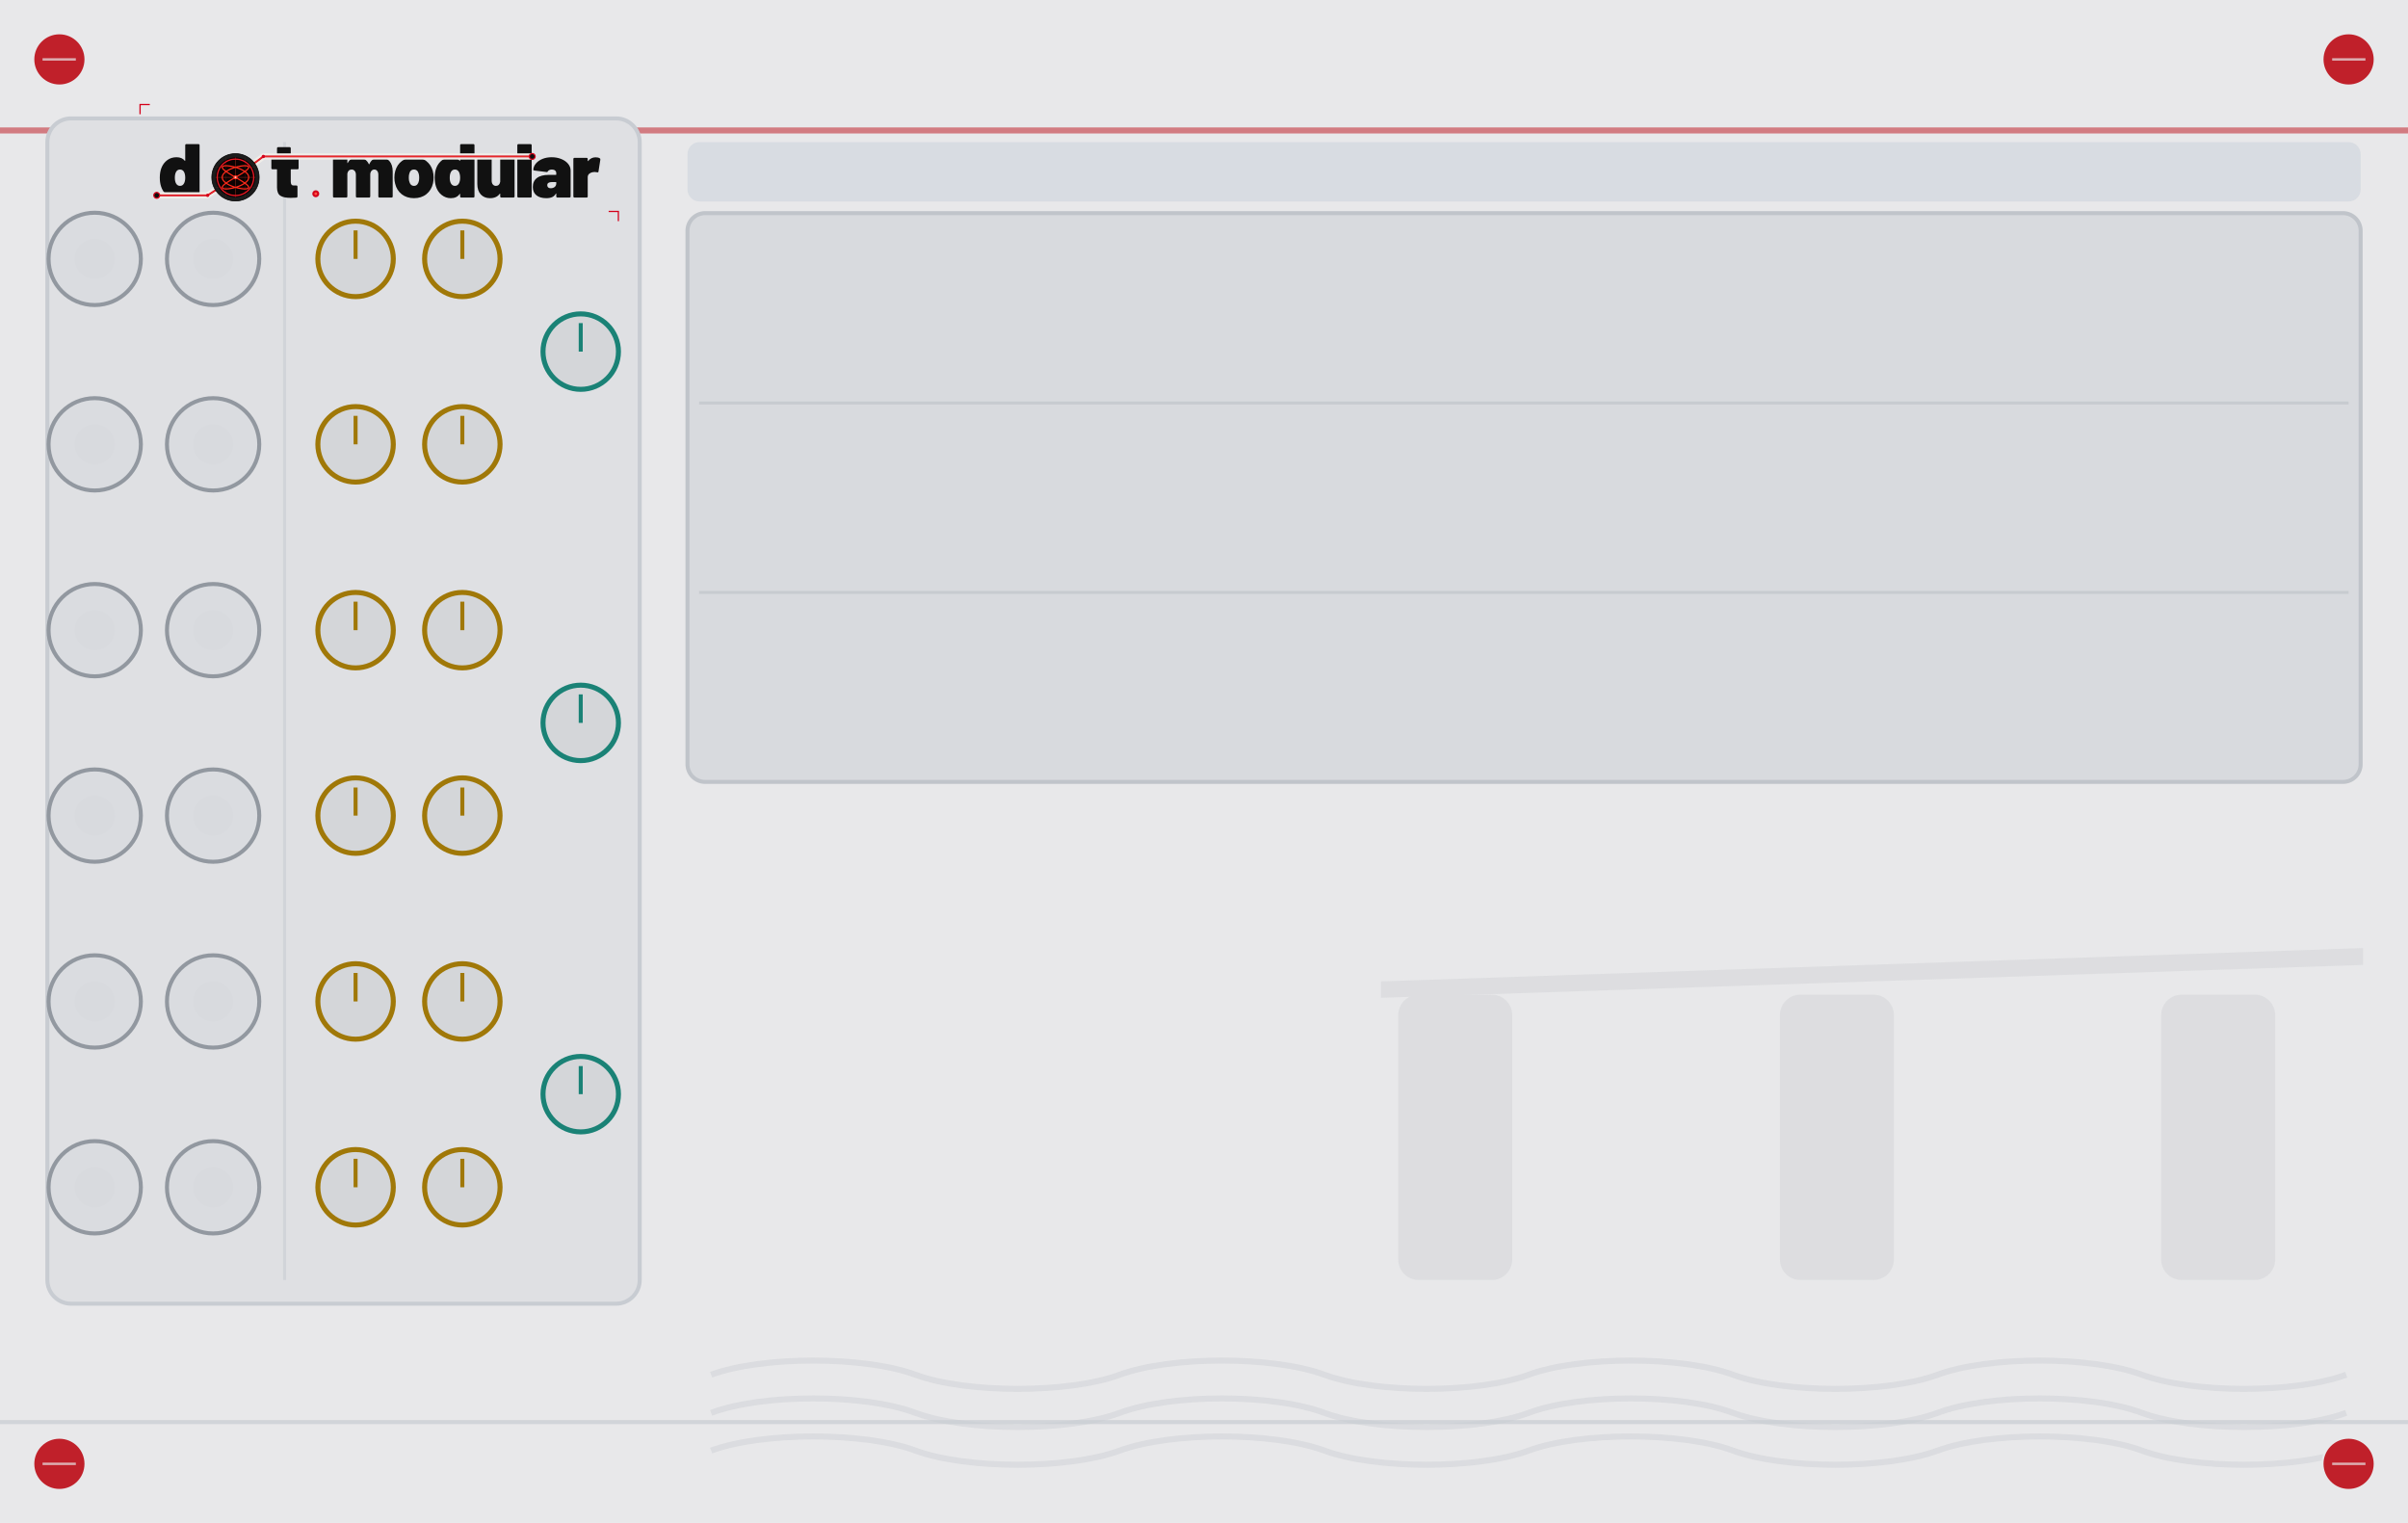
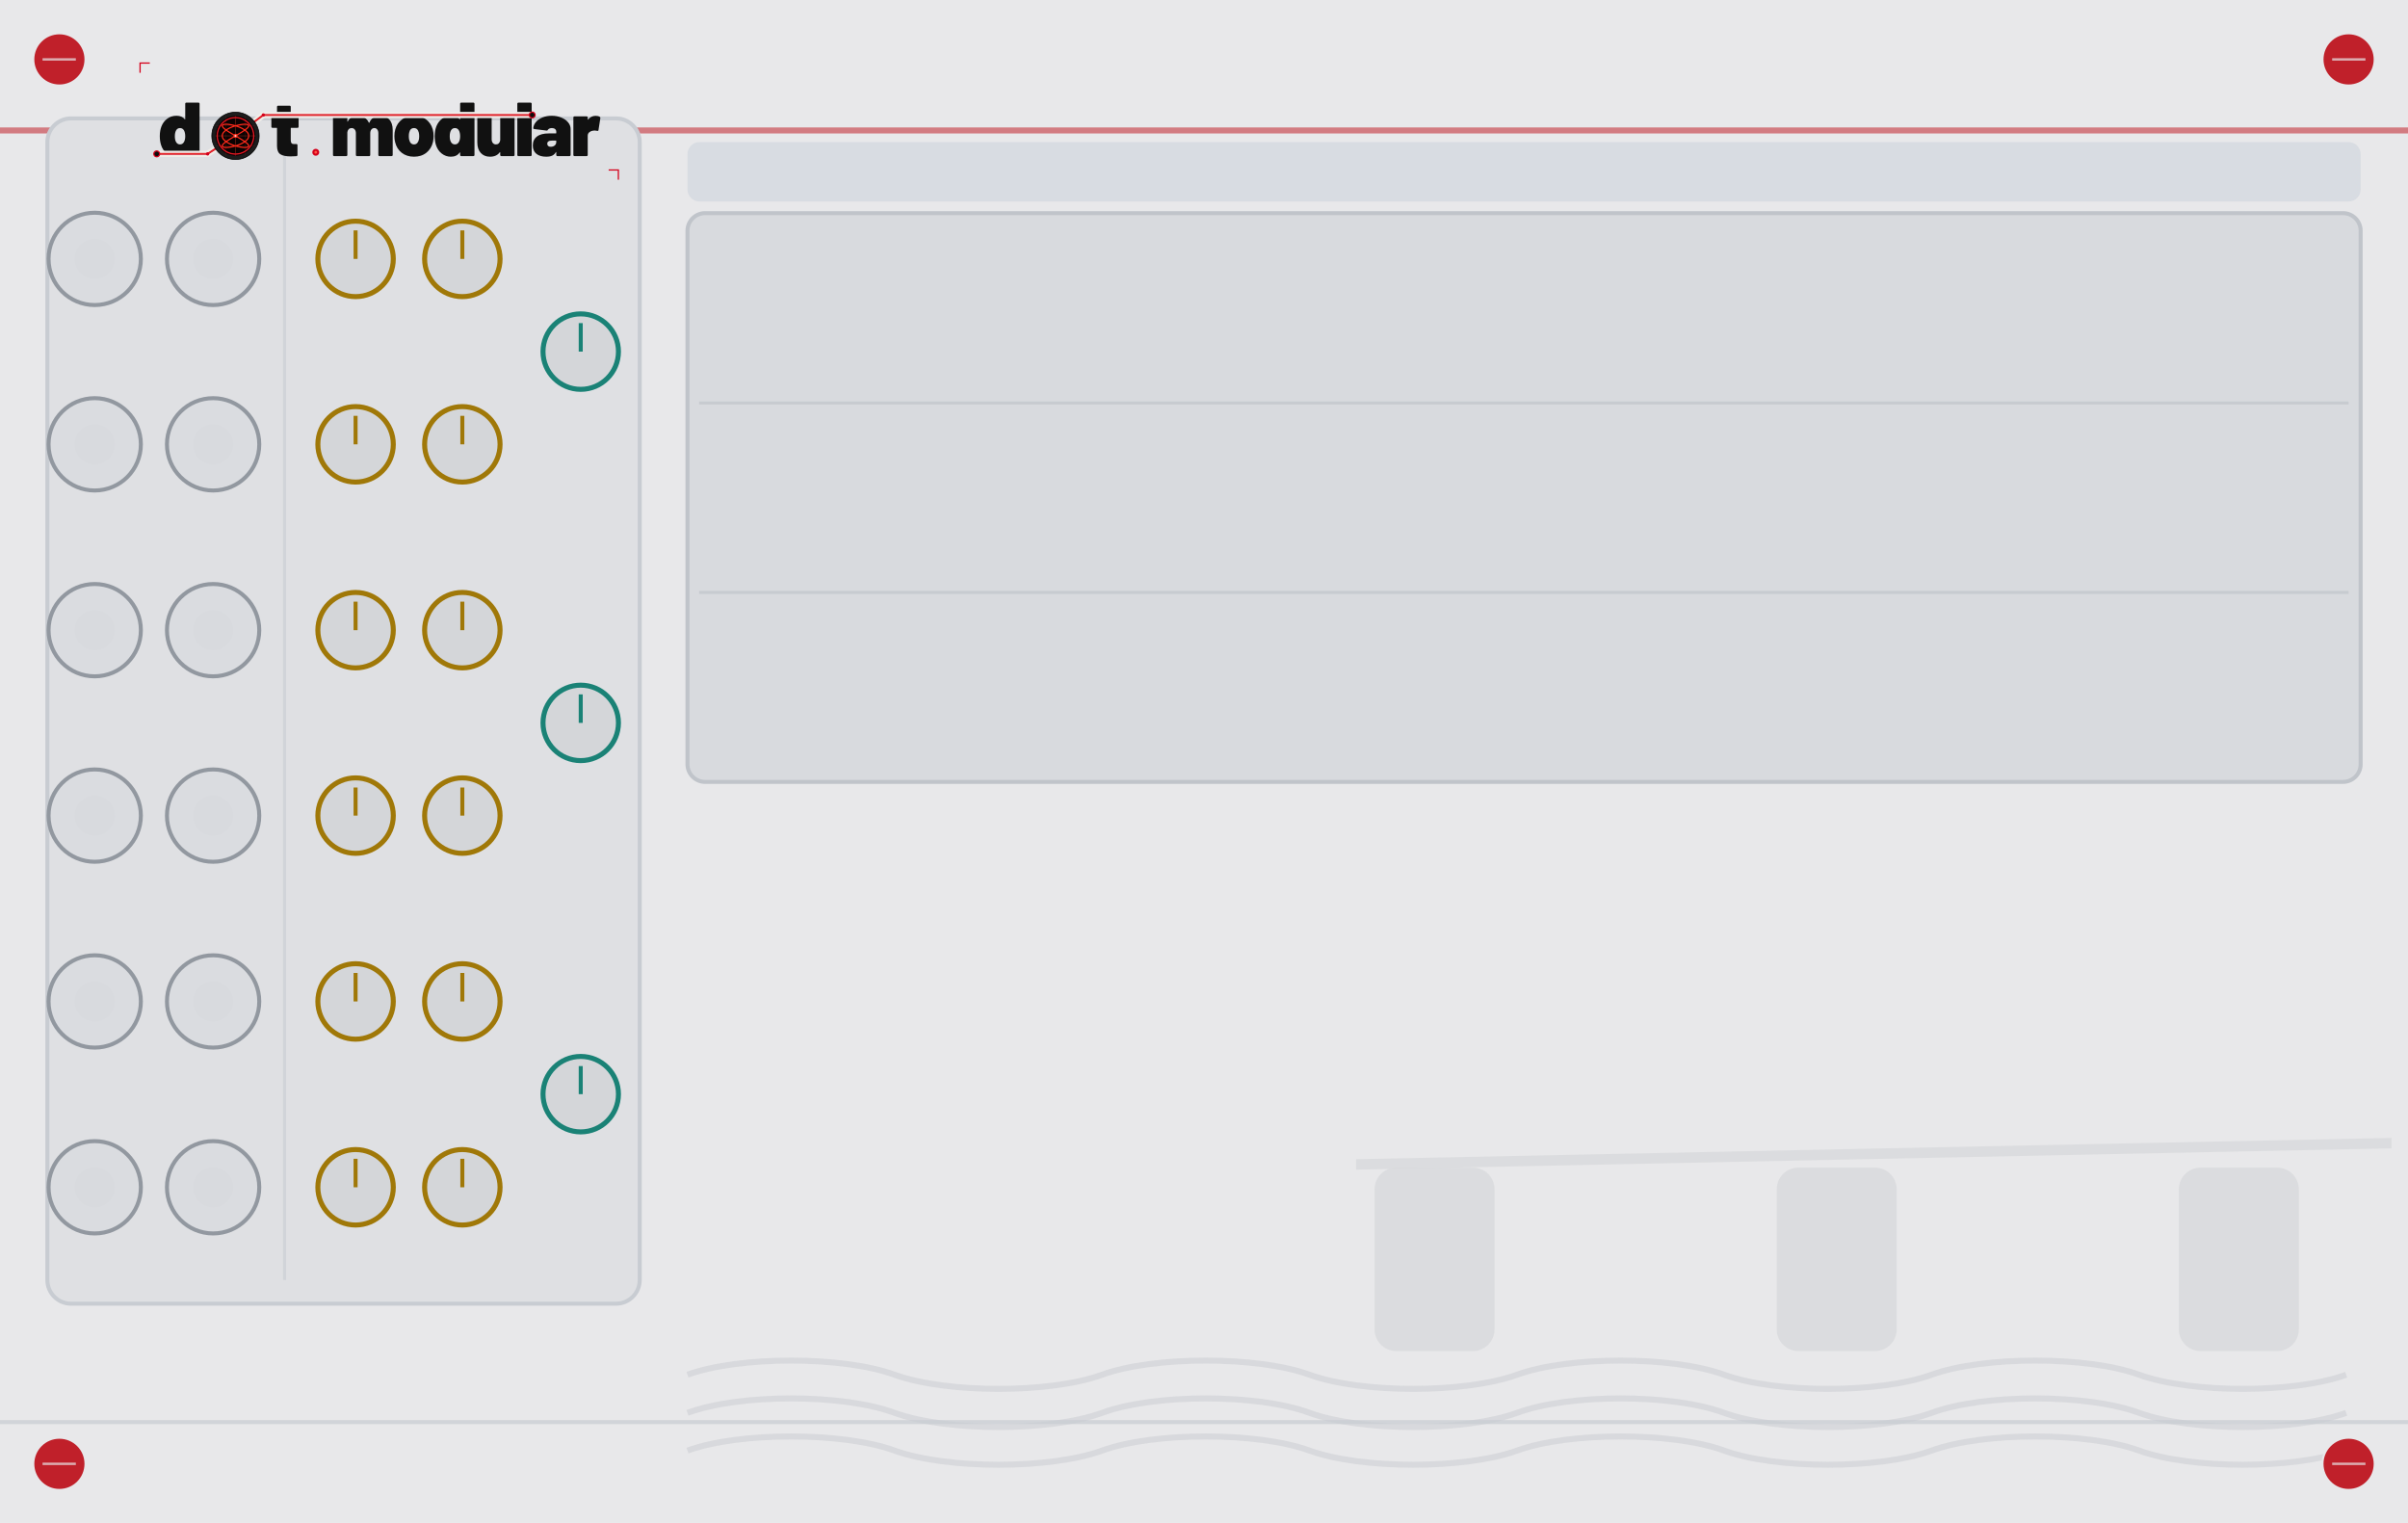
<svg xmlns="http://www.w3.org/2000/svg" width="600.0" height="379.43" viewBox="0 0 600.0 379.43">
  <g>
    <rect width="600.0" height="379.43" fill="#e8e8ea" />
-     <g fill="#d8d9dc" opacity="0.7">
-       <rect x="348.4" y="247.8" width="28.4" height="71.1" rx="5.1" />
-       <rect x="443.5" y="247.8" width="28.4" height="71.1" rx="5.1" />
-       <rect x="538.5" y="247.8" width="28.4" height="71.1" rx="5.1" />
-       <path d="M 344.1 244.5 L 588.8 236.2 L 588.8 240.4 L 344.1 248.6 Z" />
-     </g>
-     <g stroke="#d2d4d8" stroke-width="1.5" fill="none" opacity="0.6">
-       <path d="M 177.2 342.5 C 189.9 337.8 215.4 337.8 228.1 342.5 C 240.8 347.2 266.3 347.2 279.0 342.5 C 291.8 337.8 317.2 337.8 330.0 342.5 C 342.7 347.2 368.2 347.2 380.9 342.5 C 393.6 337.8 419.1 337.8 431.8 342.5 C 444.6 347.2 470.0 347.2 482.8 342.5 C 495.5 337.8 521.0 337.8 533.7 342.5 C 546.4 347.2 571.9 347.2 584.6 342.5 " />
-       <path d="M 177.2 352.0 C 189.9 347.2 215.4 347.2 228.1 352.0 C 240.8 356.7 266.3 356.7 279.0 352.0 C 291.8 347.2 317.2 347.2 330.0 352.0 C 342.7 356.7 368.2 356.7 380.9 352.0 C 393.6 347.2 419.1 347.2 431.8 352.0 C 444.6 356.7 470.0 356.7 482.8 352.0 C 495.5 347.2 521.0 347.2 533.7 352.0 C 546.4 356.7 571.9 356.7 584.6 352.0 " />
-       <path d="M 177.2 361.4 C 189.9 356.7 215.4 356.7 228.1 361.4 C 240.8 366.1 266.3 366.1 279.0 361.4 C 291.8 356.7 317.2 356.7 330.0 361.4 C 342.7 366.1 368.2 366.1 380.9 361.4 C 393.6 356.7 419.1 356.7 431.8 361.4 C 444.6 366.1 470.0 366.1 482.8 361.4 C 495.5 356.7 521.0 356.7 533.7 361.4 C 546.4 366.1 571.9 366.1 584.6 361.4 " />
-     </g>
+     <rect x="342.5" y="290.9" width="29.9" height="45.7" rx="5.4" fill="#d8d9dc" fill-opacity="0.8" />
+     <rect x="442.7" y="290.9" width="29.9" height="45.7" rx="5.4" fill="#d8d9dc" fill-opacity="0.8" />
+     <rect x="542.9" y="290.9" width="29.9" height="45.7" rx="5.4" fill="#d8d9dc" fill-opacity="0.8" />
+     <path d="M 337.9 288.8 L 595.9 283.5 L 595.9 286.1 L 337.9 291.4 Z" fill="#d8d9dc" fill-opacity="0.8" />
+     <path d="M 171.3 342.5 C 184.2 337.8 210.0 337.8 222.9 342.5 C 235.9 347.2 261.7 347.2 274.6 342.5 C 287.5 337.8 313.4 337.8 326.3 342.5 C 339.2 347.2 365.0 347.2 378.0 342.5 C 390.9 337.8 416.7 337.8 429.6 342.5 C 442.5 347.2 468.4 347.2 481.3 342.5 C 494.2 337.8 520.1 337.8 533.0 342.5 C 545.9 347.2 571.7 347.2 584.6 342.5 " fill="none" stroke="#d2d4d8" stroke-width="1.5" stroke-opacity="0.7" />
+     <path d="M 171.3 352.0 C 184.2 347.2 210.0 347.2 222.9 352.0 C 235.9 356.7 261.7 356.7 274.6 352.0 C 287.5 347.2 313.4 347.2 326.3 352.0 C 339.2 356.7 365.0 356.7 378.0 352.0 C 390.9 347.2 416.7 347.2 429.6 352.0 C 442.5 356.7 468.4 356.7 481.3 352.0 C 494.2 347.2 520.1 347.2 533.0 352.0 C 545.9 356.7 571.7 356.7 584.6 352.0 " fill="none" stroke="#d2d4d8" stroke-width="1.5" stroke-opacity="0.7" />
+     <path d="M 171.3 361.4 C 184.2 356.7 210.0 356.7 222.9 361.4 C 235.9 366.1 261.7 366.1 274.6 361.4 C 287.5 356.7 313.4 356.7 326.3 361.4 C 339.2 366.1 365.0 366.1 378.0 361.4 C 390.9 356.7 416.7 356.7 429.6 361.4 C 442.5 366.1 468.4 366.1 481.3 361.4 C 494.2 356.7 520.1 356.7 533.0 361.4 C 545.9 366.1 571.7 366.1 584.6 361.4 " fill="none" stroke="#d2d4d8" stroke-width="1.5" stroke-opacity="0.7" />
    <line x1="0" y1="32.5" x2="600.0" y2="32.5" stroke="#c0202a" stroke-width="1.5" opacity="0.55" />
    <line x1="0" y1="354.3" x2="600.0" y2="354.3" stroke="#c8ccd2" stroke-width="1" opacity="0.7" />
    <rect x="11.8" y="29.5" width="147.6" height="295.3" rx="5.9" fill="#dfe0e3" stroke="#c8ccd2" stroke-width="1" />
    <line x1="70.9" y1="35.4" x2="70.9" y2="318.9" stroke="#c8ccd2" stroke-width="0.75" opacity="0.6" />
    <rect x="171.3" y="35.4" width="416.9" height="14.8" rx="3.0" fill="#cdd4dc" opacity="0.6" />
    <rect x="171.3" y="53.1" width="416.9" height="141.7" rx="4.4" fill="#d8dade" stroke="#c0c4ca" stroke-width="1" />
    <line x1="174.2" y1="100.4" x2="585.2" y2="100.4" stroke="#c0c4ca" stroke-width="0.75" opacity="0.7" />
    <line x1="174.2" y1="147.6" x2="585.2" y2="147.6" stroke="#c0c4ca" stroke-width="0.75" opacity="0.7" />
  </g>
  <g>
-     <g transform="translate(32.48,23.62) scale(0.17297)">
+     <g transform="translate(32.48,13.29) scale(0.17297)">
      <g transform="translate(40.00,148.00) scale(0.11,-0.11)">
        <path d="M370 700H528Q535 700 539.0 696.0Q543 692 543 685V15Q543 8 539.0 4.0Q535 0 528 0H370Q363 0 359.0 4.0Q355 8 355 15V45Q355 48 353.0 49.0Q351 50 349 47Q312 -8 233 -8Q166 -8 112.5 34.5Q59 77 37 150Q22 200 22 262Q22 334 44 390Q68 451 119.0 489.5Q170 528 241 528Q314 528 349 482Q351 480 353.0 480.5Q355 481 355 484V685Q355 692 359.0 696.0Q363 700 370 700ZM355 259Q355 307 339 336Q321 367 287 367Q251 367 234 334Q219 306 219 259Q219 214 234 186Q252 153 287 153Q322 153 340 187Q355 216 355 259Z" fill="#111111" />
      </g>
      <g transform="translate(201.37,148.00) scale(0.11,-0.11)">
        <path d="M358 370H275Q270 370 270 365V208Q270 158 306 158H343Q350 158 354.0 154.0Q358 150 358 143V15Q358 1 343 -1Q304 -4 268 -4Q177 -4 134.0 24.0Q91 52 90 130V365Q90 370 85 370H31Q24 370 20.0 374.0Q16 378 16 385V505Q16 512 20.0 516.0Q24 520 31 520H85Q90 520 90 525V645Q90 652 94.0 656.0Q98 660 105 660H255Q262 660 266.0 656.0Q270 652 270 645V525Q270 520 275 520H358Q365 520 369.0 516.0Q373 512 373 505V385Q373 378 369.0 374.0Q365 370 358 370Z" fill="#111111" />
      </g>
      <g transform="translate(288.27,148.00) scale(0.11,-0.11)">
        <path d="M815 341V15Q815 8 811.0 4.0Q807 0 800 0H642Q635 0 631.0 4.0Q627 8 627 15V300Q627 330 612.5 348.5Q598 367 575 367Q551 367 536.0 348.5Q521 330 521 300V15Q521 8 517.0 4.0Q513 0 506 0H348Q341 0 337.0 4.0Q333 8 333 15V300Q333 330 317.5 348.5Q302 367 277 367Q255 367 240.5 353.5Q226 340 222 317Q221 315 221 311V15Q221 8 217.0 4.0Q213 0 206 0H48Q41 0 37.0 4.0Q33 8 33 15V505Q33 512 37.0 516.0Q41 520 48 520H206Q213 520 217.0 516.0Q221 512 221 505V455Q221 451 223.0 451.0Q225 451 227 454Q265 528 355 528Q406 528 444.5 504.5Q483 481 503 437Q506 432 509 438Q529 483 564.5 505.5Q600 528 648 528Q727 528 771.0 479.0Q815 430 815 341Z" fill="#111111" />
      </g>
      <g transform="translate(377.92,148.00) scale(0.11,-0.11)">
        <path d="M32 181Q22 217 22 261Q22 310 34 350Q58 433 122.5 480.5Q187 528 280 528Q373 528 436.5 480.5Q500 433 524 352Q536 310 536 263Q536 225 528 187Q507 97 441.5 44.5Q376 -8 279 -8Q184 -8 118.5 43.0Q53 94 32 181ZM343 217Q347 236 347 262Q347 285 342 308Q327 367 279 367Q229 367 216 308Q211 291 211 262Q211 236 215 217Q230 153 279 153Q305 153 321.0 170.5Q337 188 343 217Z" fill="#111111" />
      </g>
      <g transform="translate(436.00,148.00) scale(0.11,-0.11)">
        <path d="M370 700H528Q535 700 539.0 696.0Q543 692 543 685V15Q543 8 539.0 4.0Q535 0 528 0H370Q363 0 359.0 4.0Q355 8 355 15V45Q355 48 353.0 49.0Q351 50 349 47Q312 -8 233 -8Q166 -8 112.5 34.5Q59 77 37 150Q22 200 22 262Q22 334 44 390Q68 451 119.0 489.5Q170 528 241 528Q314 528 349 482Q351 480 353.0 480.5Q355 481 355 484V685Q355 692 359.0 696.0Q363 700 370 700ZM355 259Q355 307 339 336Q321 367 287 367Q251 367 234 334Q219 306 219 259Q219 214 234 186Q252 153 287 153Q322 153 340 187Q355 216 355 259Z" fill="#111111" />
      </g>
      <g transform="translate(496.39,148.00) scale(0.11,-0.11)">
        <path d="M346 520H504Q511 520 515.0 516.0Q519 512 519 505V15Q519 8 515.0 4.0Q511 0 504 0H346Q339 0 335.0 4.0Q331 8 331 15V48Q331 51 329.0 52.0Q327 53 325 50Q284 -8 197 -8Q121 -8 76.0 41.5Q31 91 31 179V505Q31 512 35.0 516.0Q39 520 46 520H204Q211 520 215.0 516.0Q219 512 219 505V220Q219 190 234.5 171.5Q250 153 275 153Q297 153 311.5 166.5Q326 180 330 203Q331 205 331 209V505Q331 512 335.0 516.0Q339 520 346 520Z" fill="#111111" />
      </g>
      <g transform="translate(553.81,148.00) scale(0.11,-0.11)">
        <path d="M33 15V685Q33 692 37.0 696.0Q41 700 48 700H206Q213 700 217.0 696.0Q221 692 221 685V15Q221 8 217.0 4.0Q213 0 206 0H48Q41 0 37.0 4.0Q33 8 33 15Z" fill="#111111" />
      </g>
      <g transform="translate(578.45,148.00) scale(0.11,-0.11)">
        <path d="M507 355V15Q507 8 503.0 4.0Q499 0 492 0H334Q327 0 323.0 4.0Q319 8 319 15V50Q319 54 317.5 54.5Q316 55 314 52Q297 21 267.0 6.5Q237 -8 188 -8Q106 -8 59.0 29.5Q12 67 12 139Q12 215 65.5 256.0Q119 297 221 297H314Q319 297 319 302V320Q319 341 303.5 354.0Q288 367 262 367Q244 367 230.0 361.0Q216 355 210 345Q206 338 202.5 335.5Q199 333 193 334L32 354Q18 356 18 366Q22 411 54.0 448.0Q86 485 139.5 506.5Q193 528 259 528Q327 528 384.0 505.0Q441 482 474.0 442.0Q507 402 507 355ZM319 185V198Q319 203 314 203H264Q201 203 201 162Q201 144 212.5 133.0Q224 122 246 122Q278 122 298.5 139.0Q319 156 319 185Z" fill="#111111" />
      </g>
      <g transform="translate(634.55,148.00) scale(0.11,-0.11)">
        <path d="M379 514Q388 509 386 495L362 341Q361 333 356.5 331.0Q352 329 344 331Q326 335 312 335Q297 335 284 332Q258 327 239.5 310.5Q221 294 221 266V15Q221 8 217.0 4.0Q213 0 206 0H48Q41 0 37.0 4.0Q33 8 33 15V505Q33 512 37.0 516.0Q41 520 48 520H206Q213 520 217.0 516.0Q221 512 221 505V481Q221 478 223.0 477.0Q225 476 226 478Q264 527 325 527Q359 527 379 514Z" fill="#111111" />
      </g>
      <path d="M 38.0,144.8 L 111.3,144.8 L 151.4,118.8 L 191.6,88.8 L 578.9,88.8" fill="none" stroke="#f0ede8" stroke-width="9.0" stroke-linecap="round" stroke-linejoin="round" />
      <path d="M 38.0,144.8 L 111.3,144.8 L 151.4,118.8 L 191.6,88.8 L 578.9,88.8" fill="none" stroke="#d4001a" stroke-width="2.60" stroke-linecap="round" stroke-linejoin="round" />
      <path d="M 38.0,144.8 L 111.3,144.8 L 151.4,118.8 L 191.6,88.8 L 578.9,88.8" fill="none" stroke="#ff5533" stroke-width="0.88" stroke-linecap="round" stroke-linejoin="round" opacity="0.7" />
      <circle cx="38.0" cy="144.8" r="4.2" fill="#0d0d0d" stroke="#d4001a" stroke-width="1.76" />
      <circle cx="578.9" cy="88.8" r="4.2" fill="#0d0d0d" stroke="#d4001a" stroke-width="1.76" />
      <circle cx="111.3" cy="144.8" r="2.4" fill="#d4001a" />
      <circle cx="191.6" cy="88.8" r="2.4" fill="#d4001a" />
      <g transform="translate(151.430,118.850)">
        <circle r="34.100" fill="#1c1c1c" stroke="#000000" stroke-width="1.023" />
        <circle r="28.644" fill="#0a0202" />
        <g stroke="#a83020" stroke-width="0.682" opacity="0.9">
          <line x1="-28.644" y1="0" x2="28.644" y2="0" />
          <line x1="0" y1="-28.644" x2="0" y2="28.644" />
        </g>
        <g stroke="#7a2018" stroke-width="0.443" opacity="0.6">
          <line x1="-28.644" y1="-14.322" x2="28.644" y2="-14.322" />
          <line x1="-14.322" y1="-28.644" x2="-14.322" y2="28.644" />
          <line x1="-28.644" y1="14.322" x2="28.644" y2="14.322" />
          <line x1="14.322" y1="-28.644" x2="14.322" y2="28.644" />
        </g>
        <path d="M 19.10,0.00 L 19.01,1.05 L 18.76,2.09 L 18.34,3.13 L 17.76,4.16 L 17.01,5.16 L 16.12,6.15 L 15.09,7.11 L 13.92,8.05 L 12.63,8.95 L 11.22,9.82 L 9.72,10.65 L 8.13,11.44 L 6.47,12.18 L 4.75,12.87 L 2.99,13.52 L 1.20,14.11 L -0.60,14.64 L -2.39,15.12 L -4.17,15.54 L -5.90,15.89 L -7.58,16.18 L -9.20,16.41 L -10.73,16.58 L -12.17,16.68 L -13.50,16.71 L -14.71,16.68 L -15.79,16.58 L -16.73,16.41 L -17.53,16.18 L -18.16,15.89 L -18.64,15.54 L -18.95,15.12 L -19.09,14.64 L -19.06,14.11 L -18.86,13.52 L -18.50,12.87 L -17.97,12.18 L -17.28,11.44 L -16.44,10.65 L -15.45,9.82 L -14.32,8.95 L -13.07,8.05 L -11.70,7.11 L -10.23,6.15 L -8.67,5.16 L -7.03,4.16 L -5.33,3.13 L -3.58,2.09 L -1.80,1.05 L -0.00,0.00 L 1.80,-1.05 L 3.58,-2.09 L 5.33,-3.13 L 7.03,-4.16 L 8.67,-5.16 L 10.23,-6.15 L 11.70,-7.11 L 13.07,-8.05 L 14.32,-8.95 L 15.45,-9.82 L 16.44,-10.65 L 17.28,-11.44 L 17.97,-12.18 L 18.50,-12.87 L 18.86,-13.52 L 19.06,-14.11 L 19.09,-14.64 L 18.95,-15.12 L 18.64,-15.54 L 18.16,-15.89 L 17.53,-16.18 L 16.73,-16.41 L 15.79,-16.58 L 14.71,-16.68 L 13.50,-16.71 L 12.17,-16.68 L 10.73,-16.58 L 9.20,-16.41 L 7.58,-16.18 L 5.90,-15.89 L 4.17,-15.54 L 2.39,-15.12 L 0.60,-14.64 L -1.20,-14.11 L -2.99,-13.52 L -4.75,-12.87 L -6.47,-12.18 L -8.13,-11.44 L -9.72,-10.65 L -11.22,-9.82 L -12.63,-8.95 L -13.92,-8.05 L -15.09,-7.11 L -16.12,-6.15 L -17.01,-5.16 L -17.76,-4.16 L -18.34,-3.13 L -18.76,-2.09 L -19.01,-1.05 L -19.10,-0.00 L -19.01,1.05 L -18.76,2.09 L -18.34,3.13 L -17.76,4.16 L -17.01,5.16 L -16.12,6.15 L -15.09,7.11 L -13.92,8.05 L -12.63,8.95 L -11.22,9.82 L -9.72,10.65 L -8.13,11.44 L -6.47,12.18 L -4.75,12.87 L -2.99,13.52 L -1.20,14.11 L 0.60,14.64 L 2.39,15.12 L 4.17,15.54 L 5.90,15.89 L 7.58,16.18 L 9.20,16.41 L 10.73,16.58 L 12.17,16.68 L 13.50,16.71 L 14.71,16.68 L 15.79,16.58 L 16.73,16.41 L 17.53,16.18 L 18.16,15.89 L 18.64,15.54 L 18.95,15.12 L 19.09,14.64 L 19.06,14.11 L 18.86,13.52 L 18.50,12.87 L 17.97,12.18 L 17.28,11.44 L 16.44,10.65 L 15.45,9.82 L 14.32,8.95 L 13.07,8.05 L 11.70,7.11 L 10.23,6.15 L 8.67,5.16 L 7.03,4.16 L 5.33,3.13 L 3.58,2.09 L 1.80,1.05 L 0.00,0.00 L -1.80,-1.05 L -3.58,-2.09 L -5.33,-3.13 L -7.03,-4.16 L -8.67,-5.16 L -10.23,-6.15 L -11.70,-7.11 L -13.07,-8.05 L -14.32,-8.95 L -15.45,-9.82 L -16.44,-10.65 L -17.28,-11.44 L -17.97,-12.18 L -18.50,-12.87 L -18.86,-13.52 L -19.06,-14.11 L -19.09,-14.64 L -18.95,-15.12 L -18.64,-15.54 L -18.16,-15.89 L -17.53,-16.18 L -16.73,-16.41 L -15.79,-16.58 L -14.71,-16.68 L -13.50,-16.71 L -12.17,-16.68 L -10.73,-16.58 L -9.20,-16.41 L -7.58,-16.18 L -5.90,-15.89 L -4.17,-15.54 L -2.39,-15.12 L -0.60,-14.64 L 1.20,-14.11 L 2.99,-13.52 L 4.75,-12.87 L 6.47,-12.18 L 8.13,-11.44 L 9.72,-10.65 L 11.22,-9.82 L 12.63,-8.95 L 13.92,-8.05 L 15.09,-7.11 L 16.12,-6.15 L 17.01,-5.16 L 17.76,-4.16 L 18.34,-3.13 L 18.76,-2.09 L 19.01,-1.05 L 19.10,-0.00 Z" fill="none" stroke="#ff2a1a" stroke-width="1.705" stroke-linejoin="round" />
        <circle r="26.257" fill="none" stroke="#d4001a" stroke-width="1.876" />
        <circle r="26.257" fill="none" stroke="#ff5533" stroke-width="0.614" opacity="0.7" />
        <circle r="2.899" fill="#ff3322" />
        <circle r="1.364" fill="#ffccbb" />
      </g>
      <circle cx="267.1" cy="142.5" r="5.0" fill="#d4001a" />
      <circle cx="267.1" cy="142.5" r="2.0" fill="#ff5544" />
      <polyline points="14,28 14,14 28,14" fill="none" stroke="#d4001a" stroke-width="1.8" />
      <polyline points="703,182 703,168 689,168" fill="none" stroke="#d4001a" stroke-width="1.8" />
    </g>
  </g>
  <g>
    <circle cx="23.6" cy="64.5" r="11.5" fill="#dadce0" stroke="#9298a0" stroke-width="1" />
    <circle cx="23.6" cy="64.5" r="5.0" fill="#d8dade" />
    <circle cx="53.1" cy="64.5" r="11.5" fill="#dadce0" stroke="#9298a0" stroke-width="1" />
    <circle cx="53.1" cy="64.5" r="5.0" fill="#d8dade" />
    <circle cx="88.6" cy="64.5" r="9.4" fill="#d4d6d9" stroke="#a07808" stroke-width="1.25" />
    <line x1="88.6" y1="64.5" x2="88.6" y2="57.4" stroke="#a07808" stroke-width="1" />
    <circle cx="115.2" cy="64.5" r="9.4" fill="#d4d6d9" stroke="#a07808" stroke-width="1.25" />
    <line x1="115.2" y1="64.5" x2="115.2" y2="57.4" stroke="#a07808" stroke-width="1" />
    <circle cx="23.6" cy="110.7" r="11.5" fill="#dadce0" stroke="#9298a0" stroke-width="1" />
    <circle cx="23.6" cy="110.7" r="5.0" fill="#d8dade" />
    <circle cx="53.1" cy="110.7" r="11.5" fill="#dadce0" stroke="#9298a0" stroke-width="1" />
    <circle cx="53.1" cy="110.7" r="5.0" fill="#d8dade" />
    <circle cx="88.6" cy="110.7" r="9.4" fill="#d4d6d9" stroke="#a07808" stroke-width="1.25" />
    <line x1="88.6" y1="110.7" x2="88.6" y2="103.6" stroke="#a07808" stroke-width="1" />
    <circle cx="115.2" cy="110.7" r="9.4" fill="#d4d6d9" stroke="#a07808" stroke-width="1.25" />
    <line x1="115.2" y1="110.7" x2="115.2" y2="103.6" stroke="#a07808" stroke-width="1" />
    <circle cx="23.6" cy="157.0" r="11.5" fill="#dadce0" stroke="#9298a0" stroke-width="1" />
    <circle cx="23.6" cy="157.0" r="5.0" fill="#d8dade" />
    <circle cx="53.1" cy="157.0" r="11.5" fill="#dadce0" stroke="#9298a0" stroke-width="1" />
    <circle cx="53.1" cy="157.0" r="5.0" fill="#d8dade" />
    <circle cx="88.6" cy="157.0" r="9.4" fill="#d4d6d9" stroke="#a07808" stroke-width="1.25" />
    <line x1="88.6" y1="157.0" x2="88.6" y2="149.9" stroke="#a07808" stroke-width="1" />
    <circle cx="115.2" cy="157.0" r="9.4" fill="#d4d6d9" stroke="#a07808" stroke-width="1.25" />
    <line x1="115.2" y1="157.0" x2="115.2" y2="149.9" stroke="#a07808" stroke-width="1" />
    <circle cx="23.6" cy="203.2" r="11.5" fill="#dadce0" stroke="#9298a0" stroke-width="1" />
    <circle cx="23.6" cy="203.2" r="5.0" fill="#d8dade" />
    <circle cx="53.1" cy="203.2" r="11.5" fill="#dadce0" stroke="#9298a0" stroke-width="1" />
    <circle cx="53.1" cy="203.2" r="5.0" fill="#d8dade" />
    <circle cx="88.6" cy="203.2" r="9.4" fill="#d4d6d9" stroke="#a07808" stroke-width="1.25" />
    <line x1="88.6" y1="203.2" x2="88.6" y2="196.2" stroke="#a07808" stroke-width="1" />
    <circle cx="115.2" cy="203.2" r="9.4" fill="#d4d6d9" stroke="#a07808" stroke-width="1.25" />
    <line x1="115.2" y1="203.2" x2="115.2" y2="196.2" stroke="#a07808" stroke-width="1" />
    <circle cx="23.6" cy="249.5" r="11.5" fill="#dadce0" stroke="#9298a0" stroke-width="1" />
    <circle cx="23.6" cy="249.5" r="5.0" fill="#d8dade" />
    <circle cx="53.1" cy="249.5" r="11.5" fill="#dadce0" stroke="#9298a0" stroke-width="1" />
    <circle cx="53.1" cy="249.5" r="5.0" fill="#d8dade" />
    <circle cx="88.6" cy="249.5" r="9.4" fill="#d4d6d9" stroke="#a07808" stroke-width="1.25" />
    <line x1="88.6" y1="249.5" x2="88.6" y2="242.4" stroke="#a07808" stroke-width="1" />
    <circle cx="115.2" cy="249.5" r="9.4" fill="#d4d6d9" stroke="#a07808" stroke-width="1.25" />
    <line x1="115.2" y1="249.5" x2="115.2" y2="242.4" stroke="#a07808" stroke-width="1" />
    <circle cx="23.6" cy="295.8" r="11.5" fill="#dadce0" stroke="#9298a0" stroke-width="1" />
    <circle cx="23.6" cy="295.8" r="5.0" fill="#d8dade" />
    <circle cx="53.1" cy="295.8" r="11.5" fill="#dadce0" stroke="#9298a0" stroke-width="1" />
    <circle cx="53.1" cy="295.8" r="5.0" fill="#d8dade" />
    <circle cx="88.6" cy="295.8" r="9.4" fill="#d4d6d9" stroke="#a07808" stroke-width="1.25" />
    <line x1="88.6" y1="295.8" x2="88.6" y2="288.7" stroke="#a07808" stroke-width="1" />
    <circle cx="115.2" cy="295.8" r="9.4" fill="#d4d6d9" stroke="#a07808" stroke-width="1.25" />
    <line x1="115.2" y1="295.8" x2="115.2" y2="288.7" stroke="#a07808" stroke-width="1" />
    <circle cx="144.7" cy="87.6" r="9.4" fill="#d4d6d9" stroke="#1a8276" stroke-width="1.25" />
    <line x1="144.7" y1="87.6" x2="144.7" y2="80.5" stroke="#1a8276" stroke-width="1" />
    <circle cx="144.7" cy="180.1" r="9.4" fill="#d4d6d9" stroke="#1a8276" stroke-width="1.25" />
    <line x1="144.7" y1="180.1" x2="144.7" y2="173.0" stroke="#1a8276" stroke-width="1" />
    <circle cx="144.7" cy="272.6" r="9.4" fill="#d4d6d9" stroke="#1a8276" stroke-width="1.25" />
    <line x1="144.7" y1="272.6" x2="144.7" y2="265.6" stroke="#1a8276" stroke-width="1" />
  </g>
  <g>
    <circle cx="14.8" cy="14.8" r="6.5" fill="#c0202a" stroke="#e8e8ea" stroke-width="0.5" />
    <line x1="10.6" y1="14.8" x2="18.9" y2="14.8" stroke="#e8e8ea" stroke-width="0.6" opacity="0.7" />
    <circle cx="14.8" cy="364.7" r="6.5" fill="#c0202a" stroke="#e8e8ea" stroke-width="0.5" />
    <line x1="10.6" y1="364.7" x2="18.9" y2="364.7" stroke="#e8e8ea" stroke-width="0.6" opacity="0.7" />
    <circle cx="585.2" cy="14.8" r="6.5" fill="#c0202a" stroke="#e8e8ea" stroke-width="0.5" />
    <line x1="581.1" y1="14.8" x2="589.4" y2="14.8" stroke="#e8e8ea" stroke-width="0.6" opacity="0.7" />
    <circle cx="585.2" cy="364.7" r="6.5" fill="#c0202a" stroke="#e8e8ea" stroke-width="0.5" />
    <line x1="581.1" y1="364.7" x2="589.4" y2="364.7" stroke="#e8e8ea" stroke-width="0.6" opacity="0.7" />
  </g>
</svg>
